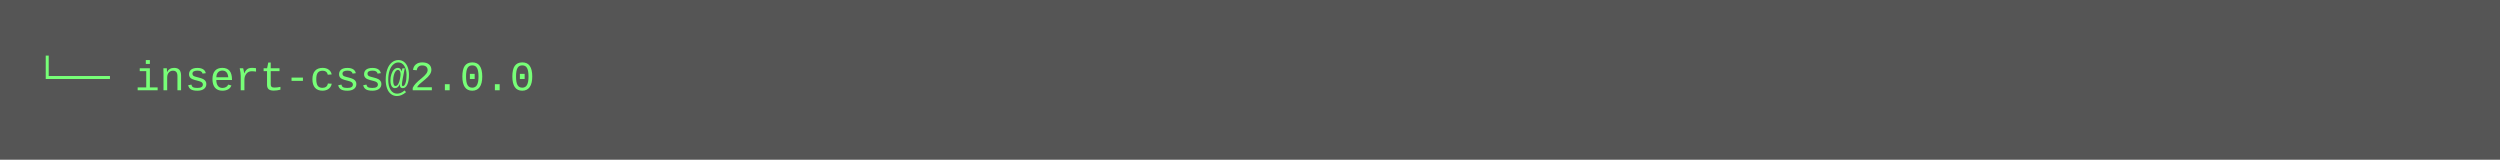
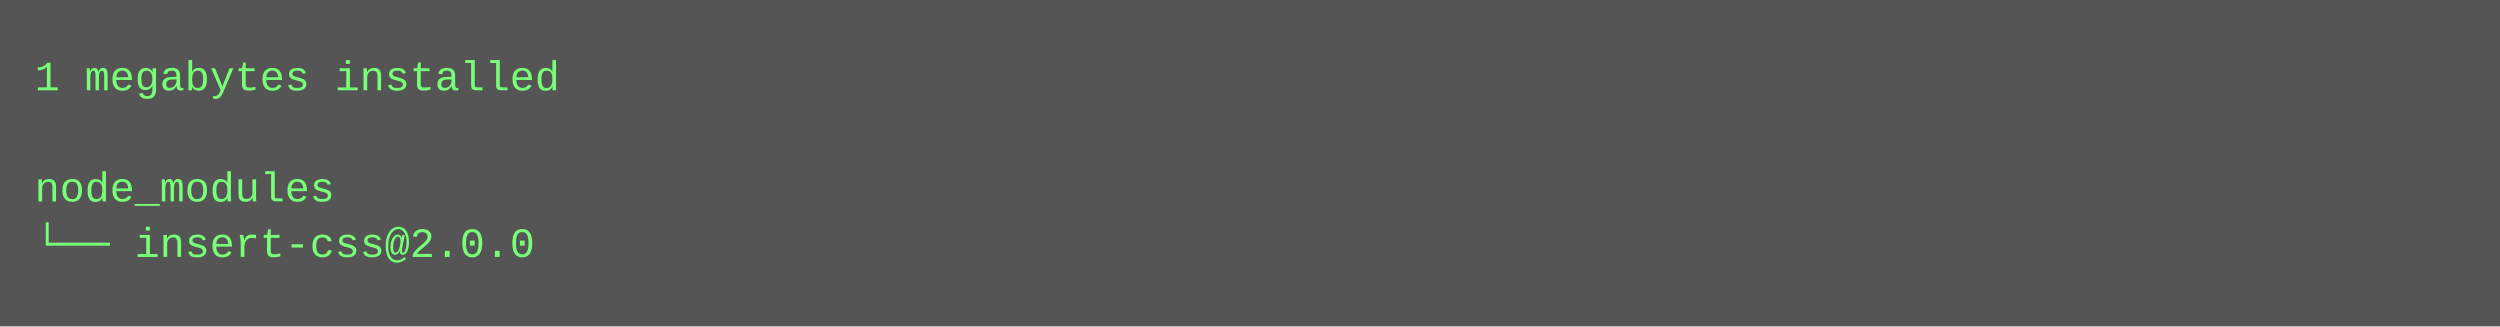
- <svg xmlns="http://www.w3.org/2000/svg" height="46" width="720">
-   <rect height="46" fill="#555" width="720" />
+ <svg xmlns="http://www.w3.org/2000/svg" height="94" width="720">
+   <rect height="94" fill="#555" width="720" />
  <text fill="#7f7" font-family="Courier New" font-size="12" xml:space="preserve">
-     <tspan x="10" y="26">└── insert-css@2.0.0</tspan>
+     <tspan x="10" y="26">1 megabytes installed</tspan>
+     <tspan x="10" y="42" />
+     <tspan x="10" y="58">node_modules</tspan>
+     <tspan x="10" y="74">└── insert-css@2.0.0</tspan>
  </text>
</svg>
